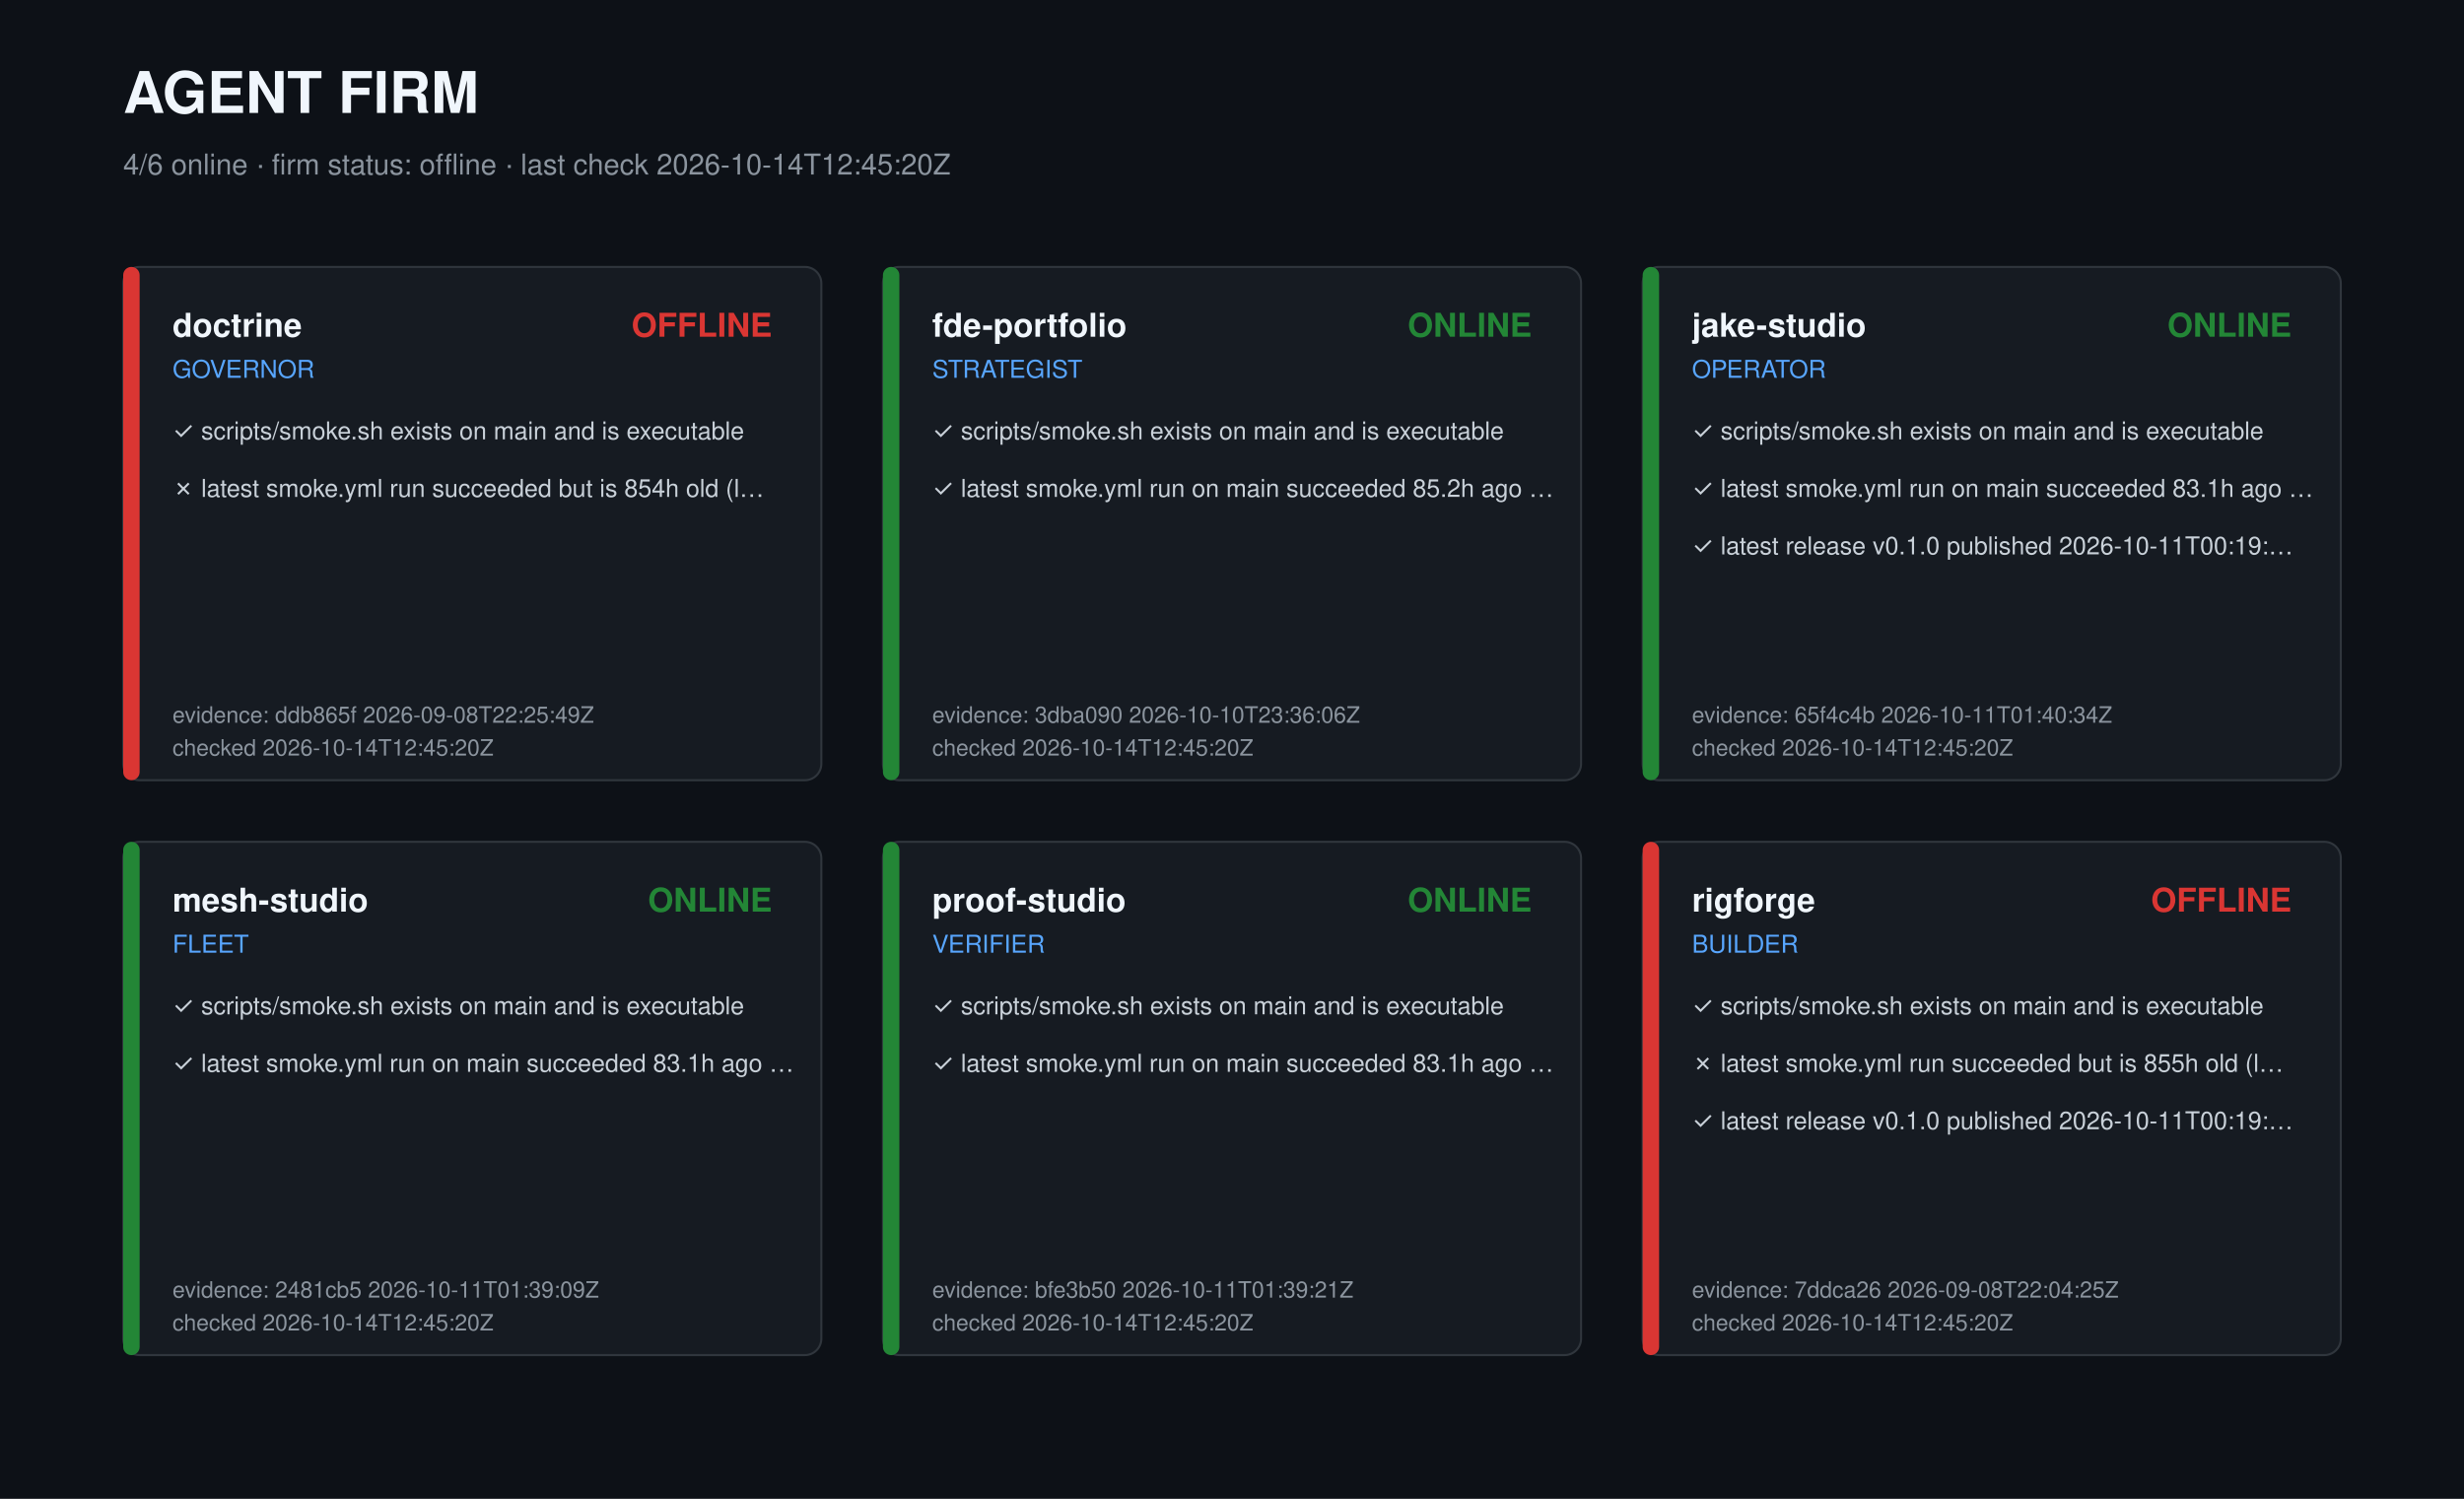
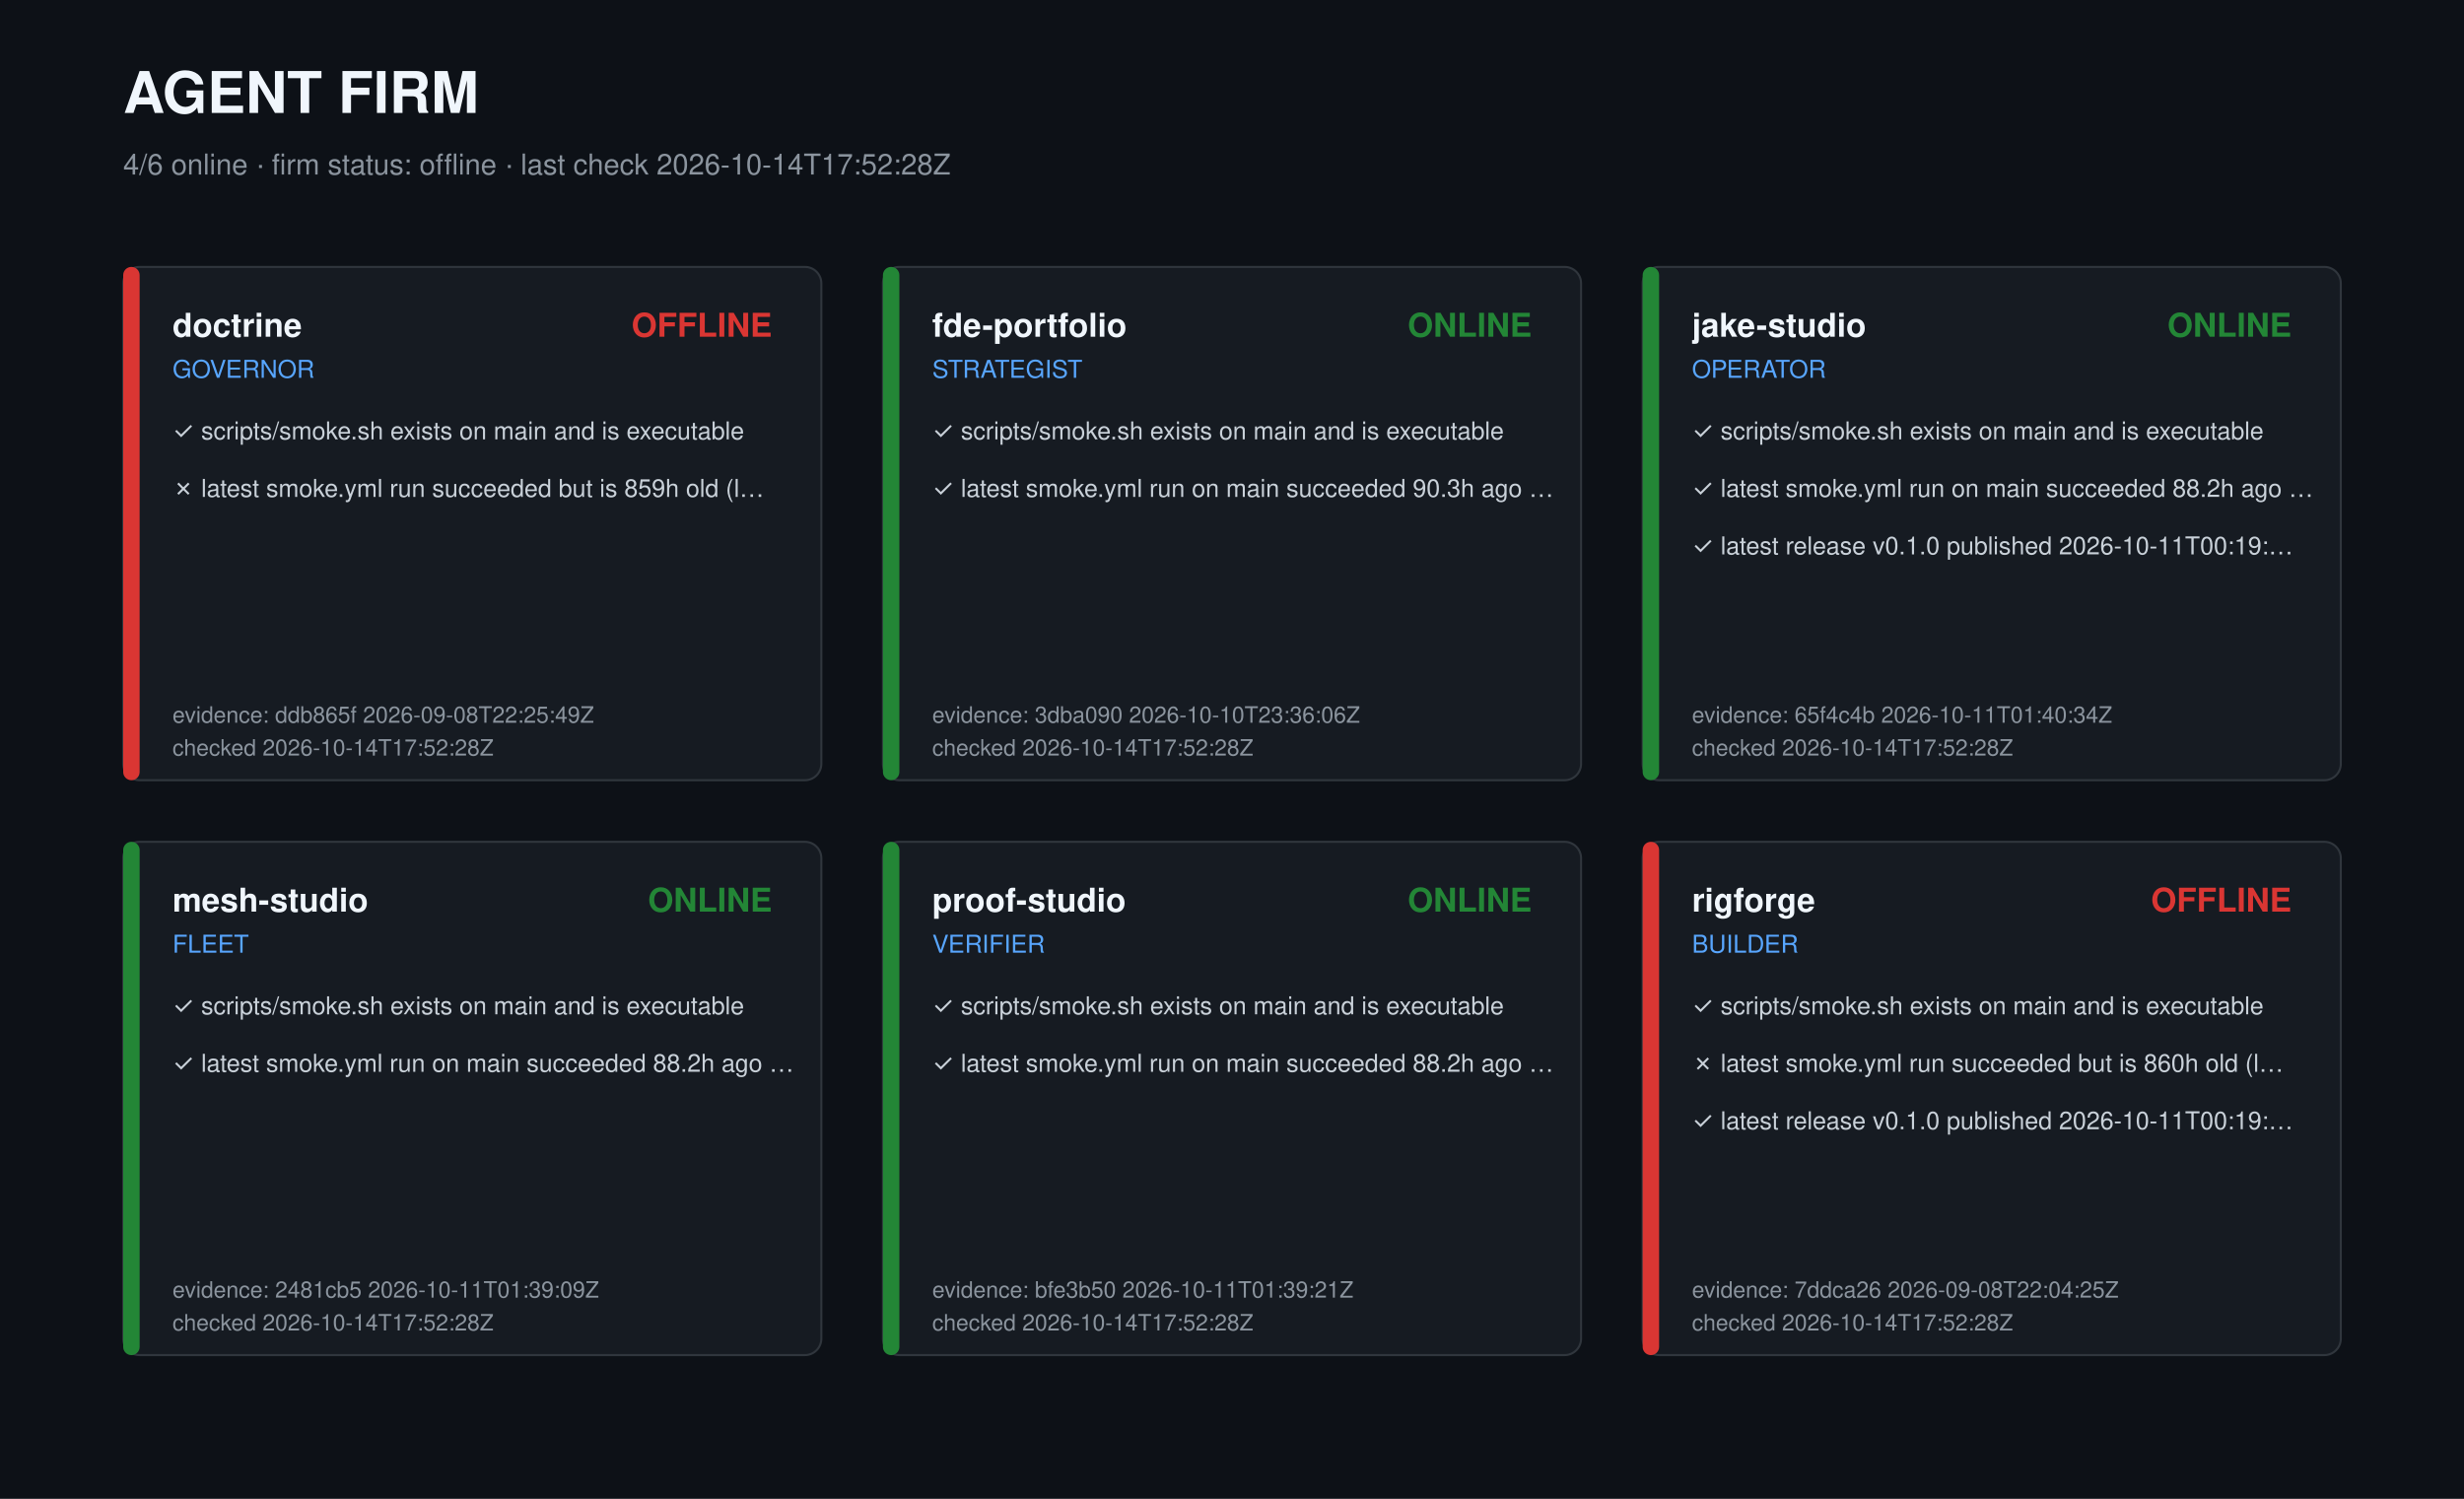
<svg xmlns="http://www.w3.org/2000/svg" width="1200" height="730" viewBox="0 0 1200 730" role="img" aria-label="Agent firm dashboard">
  <style>text{font-family:-apple-system,Segoe UI,Helvetica,Arial,sans-serif;fill:#c9d1d9}.t{font-size:28px;font-weight:700;fill:#f0f6fc}.s{font-size:14px;fill:#8b949e}.r{font-size:16px;font-weight:600;fill:#f0f6fc}.k{font-size:12px;fill:#58a6ff}.c{font-size:12px}.m{font-size:11px;fill:#8b949e}</style>
  <rect width="1200" height="730" fill="#0d1117" />
  <text class="t" x="60" y="55">AGENT FIRM</text>
-   <text class="s" x="60" y="85">4/6 online · firm status: offline · last check 2026-10-14T12:45:20Z</text>
+   <text class="s" x="60" y="85">4/6 online · firm status: offline · last check 2026-10-14T17:52:28Z</text>
  <g transform="translate(60,130)">
    <rect width="340" height="250" rx="8" fill="#161b22" stroke="#30363d" />
    <rect width="8" height="250" rx="4" fill="#da3633" />
    <text class="r" x="24" y="34">doctrine</text>
    <text class="k" x="24" y="54">GOVERNOR</text>
    <text class="r" x="316" y="34" text-anchor="end" fill="#da3633" style="fill:#da3633">OFFLINE</text>
    <text class="c" x="24" y="84">✓ scripts/smoke.sh exists on main and is executable</text>
-     <text class="c" x="24" y="112">✗ latest smoke.yml run succeeded but is 854h old (l…</text>
+     <text class="c" x="24" y="112">✗ latest smoke.yml run succeeded but is 859h old (l…</text>
    <text class="m" x="24" y="222">evidence: ddb865f 2026-09-08T22:25:49Z</text>
-     <text class="m" x="24" y="238">checked 2026-10-14T12:45:20Z</text>
+     <text class="m" x="24" y="238">checked 2026-10-14T17:52:28Z</text>
  </g>
  <g transform="translate(430,130)">
    <rect width="340" height="250" rx="8" fill="#161b22" stroke="#30363d" />
    <rect width="8" height="250" rx="4" fill="#238636" />
    <text class="r" x="24" y="34">fde-portfolio</text>
    <text class="k" x="24" y="54">STRATEGIST</text>
    <text class="r" x="316" y="34" text-anchor="end" fill="#238636" style="fill:#238636">ONLINE</text>
    <text class="c" x="24" y="84">✓ scripts/smoke.sh exists on main and is executable</text>
-     <text class="c" x="24" y="112">✓ latest smoke.yml run on main succeeded 85.2h ago …</text>
+     <text class="c" x="24" y="112">✓ latest smoke.yml run on main succeeded 90.3h ago …</text>
    <text class="m" x="24" y="222">evidence: 3dba090 2026-10-10T23:36:06Z</text>
-     <text class="m" x="24" y="238">checked 2026-10-14T12:45:20Z</text>
+     <text class="m" x="24" y="238">checked 2026-10-14T17:52:28Z</text>
  </g>
  <g transform="translate(800,130)">
    <rect width="340" height="250" rx="8" fill="#161b22" stroke="#30363d" />
    <rect width="8" height="250" rx="4" fill="#238636" />
    <text class="r" x="24" y="34">jake-studio</text>
    <text class="k" x="24" y="54">OPERATOR</text>
    <text class="r" x="316" y="34" text-anchor="end" fill="#238636" style="fill:#238636">ONLINE</text>
    <text class="c" x="24" y="84">✓ scripts/smoke.sh exists on main and is executable</text>
-     <text class="c" x="24" y="112">✓ latest smoke.yml run on main succeeded 83.1h ago …</text>
+     <text class="c" x="24" y="112">✓ latest smoke.yml run on main succeeded 88.2h ago …</text>
    <text class="c" x="24" y="140">✓ latest release v0.1.0 published 2026-10-11T00:19:…</text>
    <text class="m" x="24" y="222">evidence: 65f4c4b 2026-10-11T01:40:34Z</text>
-     <text class="m" x="24" y="238">checked 2026-10-14T12:45:20Z</text>
+     <text class="m" x="24" y="238">checked 2026-10-14T17:52:28Z</text>
  </g>
  <g transform="translate(60,410)">
    <rect width="340" height="250" rx="8" fill="#161b22" stroke="#30363d" />
    <rect width="8" height="250" rx="4" fill="#238636" />
    <text class="r" x="24" y="34">mesh-studio</text>
    <text class="k" x="24" y="54">FLEET</text>
    <text class="r" x="316" y="34" text-anchor="end" fill="#238636" style="fill:#238636">ONLINE</text>
    <text class="c" x="24" y="84">✓ scripts/smoke.sh exists on main and is executable</text>
-     <text class="c" x="24" y="112">✓ latest smoke.yml run on main succeeded 83.1h ago …</text>
+     <text class="c" x="24" y="112">✓ latest smoke.yml run on main succeeded 88.2h ago …</text>
    <text class="m" x="24" y="222">evidence: 2481cb5 2026-10-11T01:39:09Z</text>
-     <text class="m" x="24" y="238">checked 2026-10-14T12:45:20Z</text>
+     <text class="m" x="24" y="238">checked 2026-10-14T17:52:28Z</text>
  </g>
  <g transform="translate(430,410)">
    <rect width="340" height="250" rx="8" fill="#161b22" stroke="#30363d" />
    <rect width="8" height="250" rx="4" fill="#238636" />
    <text class="r" x="24" y="34">proof-studio</text>
    <text class="k" x="24" y="54">VERIFIER</text>
    <text class="r" x="316" y="34" text-anchor="end" fill="#238636" style="fill:#238636">ONLINE</text>
    <text class="c" x="24" y="84">✓ scripts/smoke.sh exists on main and is executable</text>
-     <text class="c" x="24" y="112">✓ latest smoke.yml run on main succeeded 83.1h ago …</text>
+     <text class="c" x="24" y="112">✓ latest smoke.yml run on main succeeded 88.2h ago …</text>
    <text class="m" x="24" y="222">evidence: bfe3b50 2026-10-11T01:39:21Z</text>
-     <text class="m" x="24" y="238">checked 2026-10-14T12:45:20Z</text>
+     <text class="m" x="24" y="238">checked 2026-10-14T17:52:28Z</text>
  </g>
  <g transform="translate(800,410)">
    <rect width="340" height="250" rx="8" fill="#161b22" stroke="#30363d" />
    <rect width="8" height="250" rx="4" fill="#da3633" />
    <text class="r" x="24" y="34">rigforge</text>
    <text class="k" x="24" y="54">BUILDER</text>
    <text class="r" x="316" y="34" text-anchor="end" fill="#da3633" style="fill:#da3633">OFFLINE</text>
    <text class="c" x="24" y="84">✓ scripts/smoke.sh exists on main and is executable</text>
-     <text class="c" x="24" y="112">✗ latest smoke.yml run succeeded but is 855h old (l…</text>
+     <text class="c" x="24" y="112">✗ latest smoke.yml run succeeded but is 860h old (l…</text>
    <text class="c" x="24" y="140">✓ latest release v0.1.0 published 2026-10-11T00:19:…</text>
    <text class="m" x="24" y="222">evidence: 7ddca26 2026-09-08T22:04:25Z</text>
-     <text class="m" x="24" y="238">checked 2026-10-14T12:45:20Z</text>
+     <text class="m" x="24" y="238">checked 2026-10-14T17:52:28Z</text>
  </g>
</svg>
